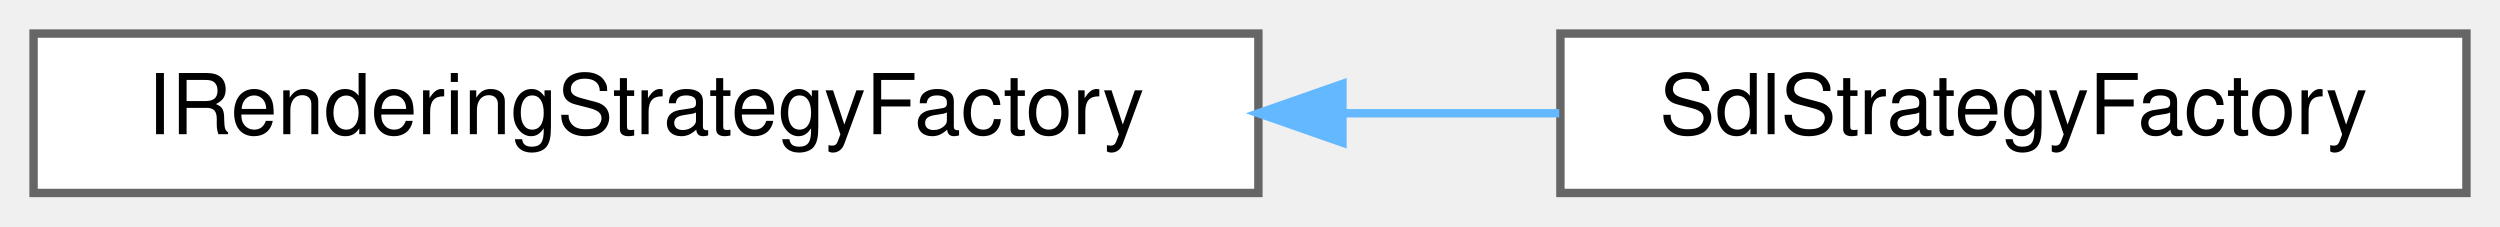
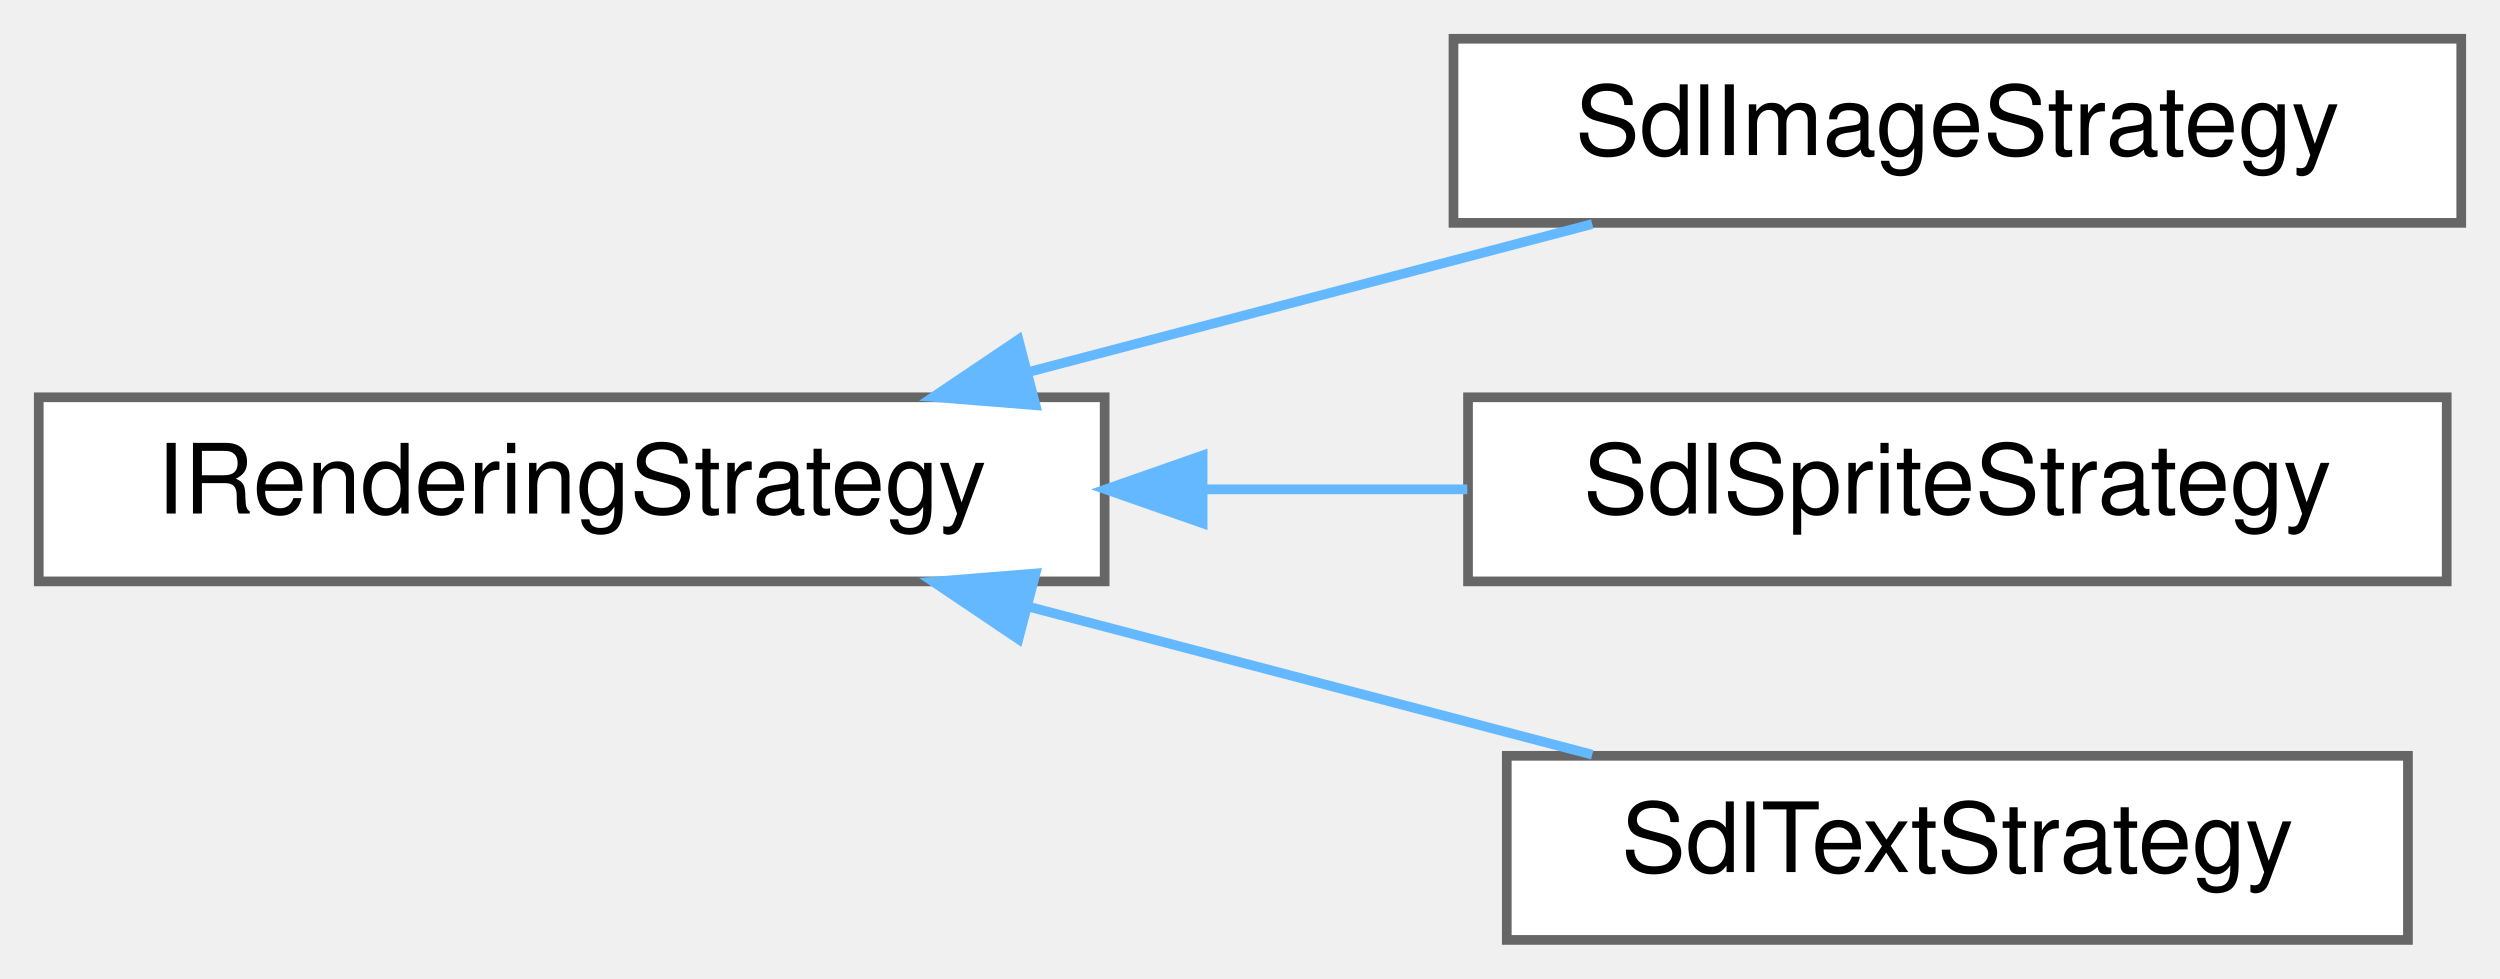
- <svg xmlns="http://www.w3.org/2000/svg" xmlns:xlink="http://www.w3.org/1999/xlink" width="298pt" height="27pt" viewBox="0.00 0.00 298.00 27.00">
-   <g id="graph0" class="graph" transform="scale(1 1) rotate(0) translate(4 23)">
+ <svg xmlns="http://www.w3.org/2000/svg" xmlns:xlink="http://www.w3.org/1999/xlink" width="258pt" height="101pt" viewBox="0.00 0.00 258.00 101.00">
+   <g id="graph0" class="graph" transform="scale(1 1) rotate(0) translate(4 97)">
    <g id="Node000000" class="node">
      <g id="a_Node000000">
-         <a xlink:href="class_i_rendering_strategy_factory.html" target="_top" xlink:title="Interface for factories that create rendering strategies.">
-           <polygon fill="white" stroke="#666666" points="146,-19 0,-19 0,0 146,0 146,-19" />
-           <text text-anchor="middle" x="73" y="-7" font-family="Helvetica,sans-Serif" font-size="10.00">IRenderingStrategyFactory</text>
+         <a xlink:href="class_i_rendering_strategy.html" target="_top" xlink:title="Interface for rendering strategies used by renderable components.">
+           <polygon fill="white" stroke="#666666" points="110,-56 0,-56 0,-37 110,-37 110,-56" />
+           <text text-anchor="middle" x="55" y="-44" font-family="Helvetica,sans-Serif" font-size="10.00">IRenderingStrategy</text>
        </a>
      </g>
    </g>
    <g id="Node000001" class="node">
      <g id="a_Node000001">
-         <a xlink:href="class_sdl_strategy_factory.html" target="_top" xlink:title="Factory for creating SDL rendering strategies.">
-           <polygon fill="white" stroke="#666666" points="290,-19 182,-19 182,0 290,0 290,-19" />
-           <text text-anchor="middle" x="236" y="-7" font-family="Helvetica,sans-Serif" font-size="10.00">SdlStrategyFactory</text>
+         <a xlink:href="class_sdl_image_strategy.html" target="_top" xlink:title="SDL implementation of the image rendering strategy.">
+           <polygon fill="white" stroke="#666666" points="250,-93 146,-93 146,-74 250,-74 250,-93" />
+           <text text-anchor="middle" x="198" y="-81" font-family="Helvetica,sans-Serif" font-size="10.00">SdlImageStrategy</text>
        </a>
      </g>
    </g>
-     <g id="edge27_Node000000_Node000001" class="edge">
-       <g id="a_edge27_Node000000_Node000001">
+     <g id="edge26_Node000000_Node000001" class="edge">
+       <g id="a_edge26_Node000000_Node000001">
        <a xlink:title=" ">
-           <path fill="none" stroke="#63b8ff" d="M156.23,-9.5C164.94,-9.5 173.62,-9.5 181.86,-9.5" />
-           <polygon fill="#63b8ff" stroke="#63b8ff" points="156.02,-6 146.02,-9.5 156.02,-13 156.02,-6" />
+           <path fill="none" stroke="#63b8ff" d="M102.19,-58.62C121.05,-63.57 142.56,-69.22 160.32,-73.88" />
+           <polygon fill="#63b8ff" stroke="#63b8ff" points="102.87,-55.18 92.31,-56.03 101.1,-61.95 102.87,-55.18" />
+         </a>
+       </g>
+     </g>
+     <g id="Node000002" class="node">
+       <g id="a_Node000002">
+         <a xlink:href="class_sdl_sprite_strategy.html" target="_top" xlink:title="SDL implementation of the sprite rendering strategy.">
+           <polygon fill="white" stroke="#666666" points="248.5,-56 147.5,-56 147.5,-37 248.5,-37 248.5,-56" />
+           <text text-anchor="middle" x="198" y="-44" font-family="Helvetica,sans-Serif" font-size="10.00">SdlSpriteStrategy</text>
+         </a>
+       </g>
+     </g>
+     <g id="edge27_Node000000_Node000002" class="edge">
+       <g id="a_edge27_Node000000_Node000002">
+         <a xlink:title=" ">
+           <path fill="none" stroke="#63b8ff" d="M120.3,-46.5C129.41,-46.5 138.65,-46.5 147.42,-46.5" />
+           <polygon fill="#63b8ff" stroke="#63b8ff" points="120.11,-43 110.11,-46.5 120.11,-50 120.11,-43" />
+         </a>
+       </g>
+     </g>
+     <g id="Node000003" class="node">
+       <g id="a_Node000003">
+         <a xlink:href="class_sdl_text_strategy.html" target="_top" xlink:title="SDL implementation of the text rendering strategy.">
+           <polygon fill="white" stroke="#666666" points="244.5,-19 151.5,-19 151.5,0 244.5,0 244.5,-19" />
+           <text text-anchor="middle" x="198" y="-7" font-family="Helvetica,sans-Serif" font-size="10.00">SdlTextStrategy</text>
+         </a>
+       </g>
+     </g>
+     <g id="edge28_Node000000_Node000003" class="edge">
+       <g id="a_edge28_Node000000_Node000003">
+         <a xlink:title=" ">
+           <path fill="none" stroke="#63b8ff" d="M102.19,-34.38C121.05,-29.43 142.56,-23.78 160.32,-19.12" />
+           <polygon fill="#63b8ff" stroke="#63b8ff" points="101.1,-31.05 92.31,-36.97 102.87,-37.82 101.1,-31.05" />
        </a>
      </g>
    </g>
  </g>
</svg>
